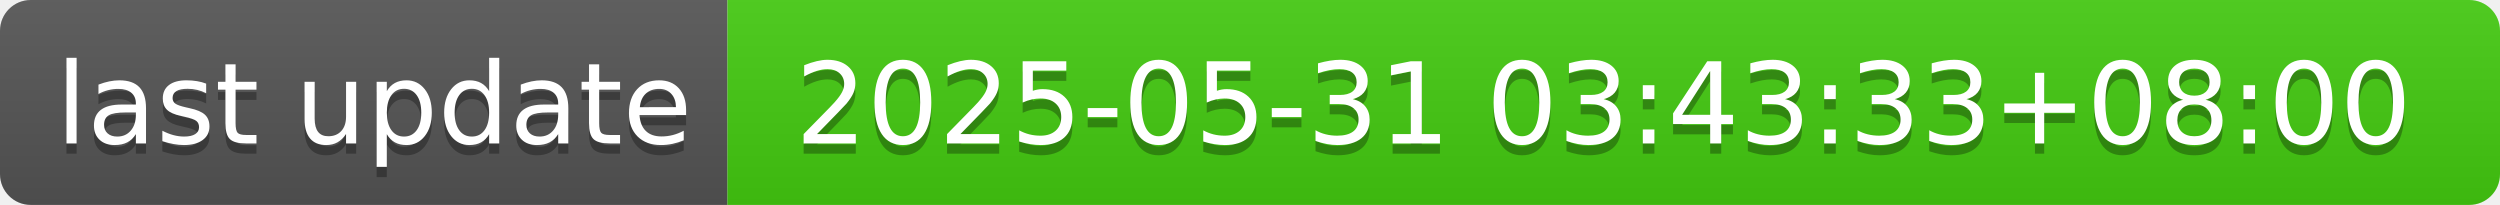
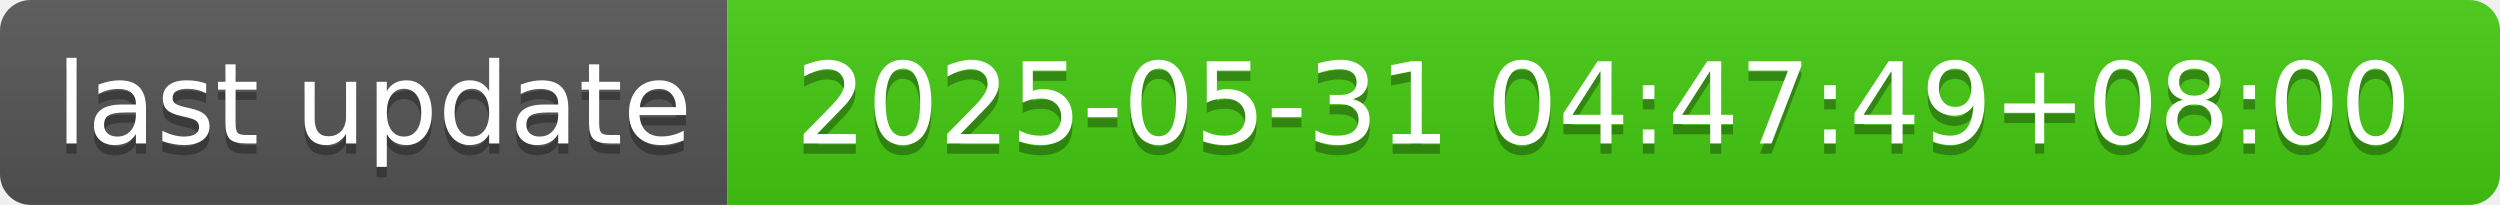
- <svg xmlns="http://www.w3.org/2000/svg" width="244" height="20" role="img" aria-label="last update: 2025-05-31 03:43:33+08:00">
+ <svg xmlns="http://www.w3.org/2000/svg" width="244" height="20" role="img" aria-label="last update: 2025-05-31 04:47:49+08:00">
  <linearGradient id="s" x2="0" y2="100%">
    <stop offset="0" stop-color="#bbb" stop-opacity=".1" />
    <stop offset="1" stop-opacity=".1" />
  </linearGradient>
  <clipPath id="r">
    <rect width="244" height="20" rx="3" fill="#fff" />
  </clipPath>
  <g clip-path="url(#r)">
    <rect width="71" height="20" fill="#555" />
    <rect x="71" width="173" height="20" fill="#4c1" />
    <rect width="244" height="20" fill="url(#s)" />
  </g>
  <g fill="#fff" text-anchor="middle" font-family="Verdana,Geneva,DejaVu Sans,sans-serif" text-rendering="geometricPrecision" font-size="110">
    <text aria-hidden="true" x="365" y="150" fill="#010101" fill-opacity=".3" transform="scale(.1)" textLength="610">last update</text>
    <text x="365" y="140" transform="scale(.1)" fill="#fff" textLength="610">last update</text>
-     <text aria-hidden="true" x="1565" y="150" fill="#010101" fill-opacity=".3" transform="scale(.1)" textLength="1630">2025-05-31 03:43:33+08:00</text>
-     <text x="1565" y="140" transform="scale(.1)" fill="#fff" textLength="1630">2025-05-31 03:43:33+08:00</text>
+     <text aria-hidden="true" x="1565" y="150" fill="#010101" fill-opacity=".3" transform="scale(.1)" textLength="1630">2025-05-31 04:47:49+08:00</text>
+     <text x="1565" y="140" transform="scale(.1)" fill="#fff" textLength="1630">2025-05-31 04:47:49+08:00</text>
  </g>
</svg>
